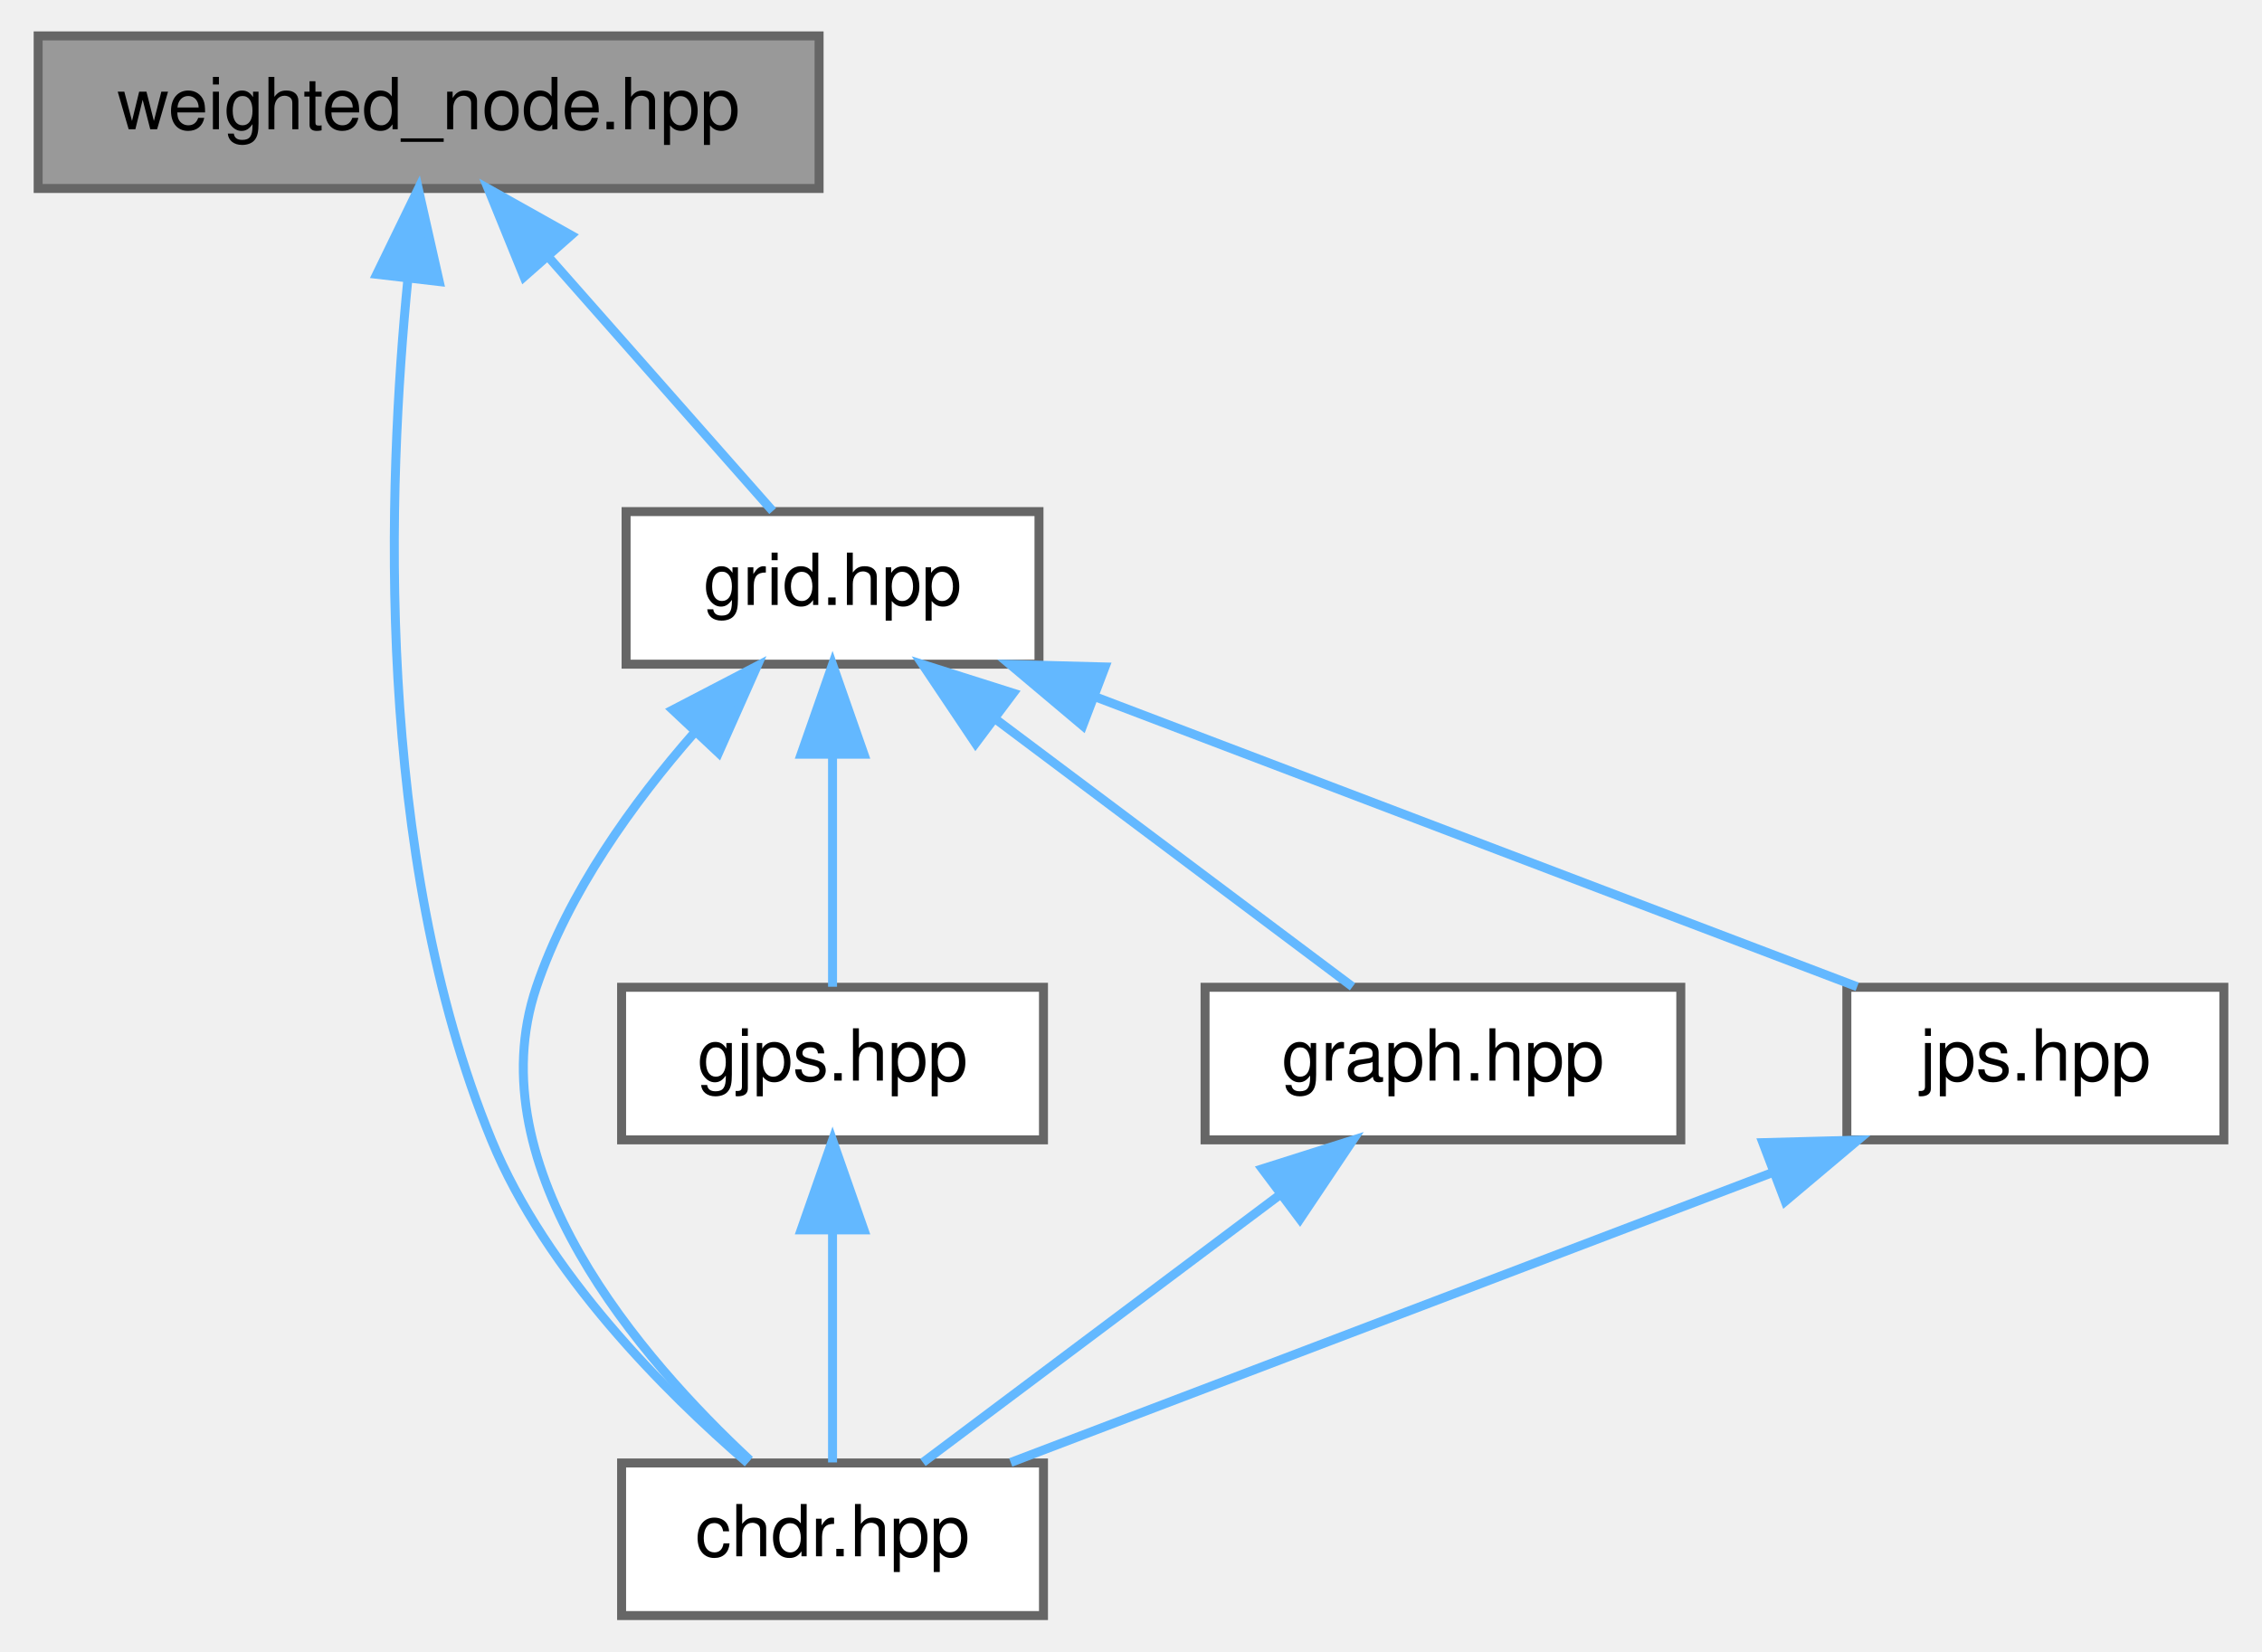
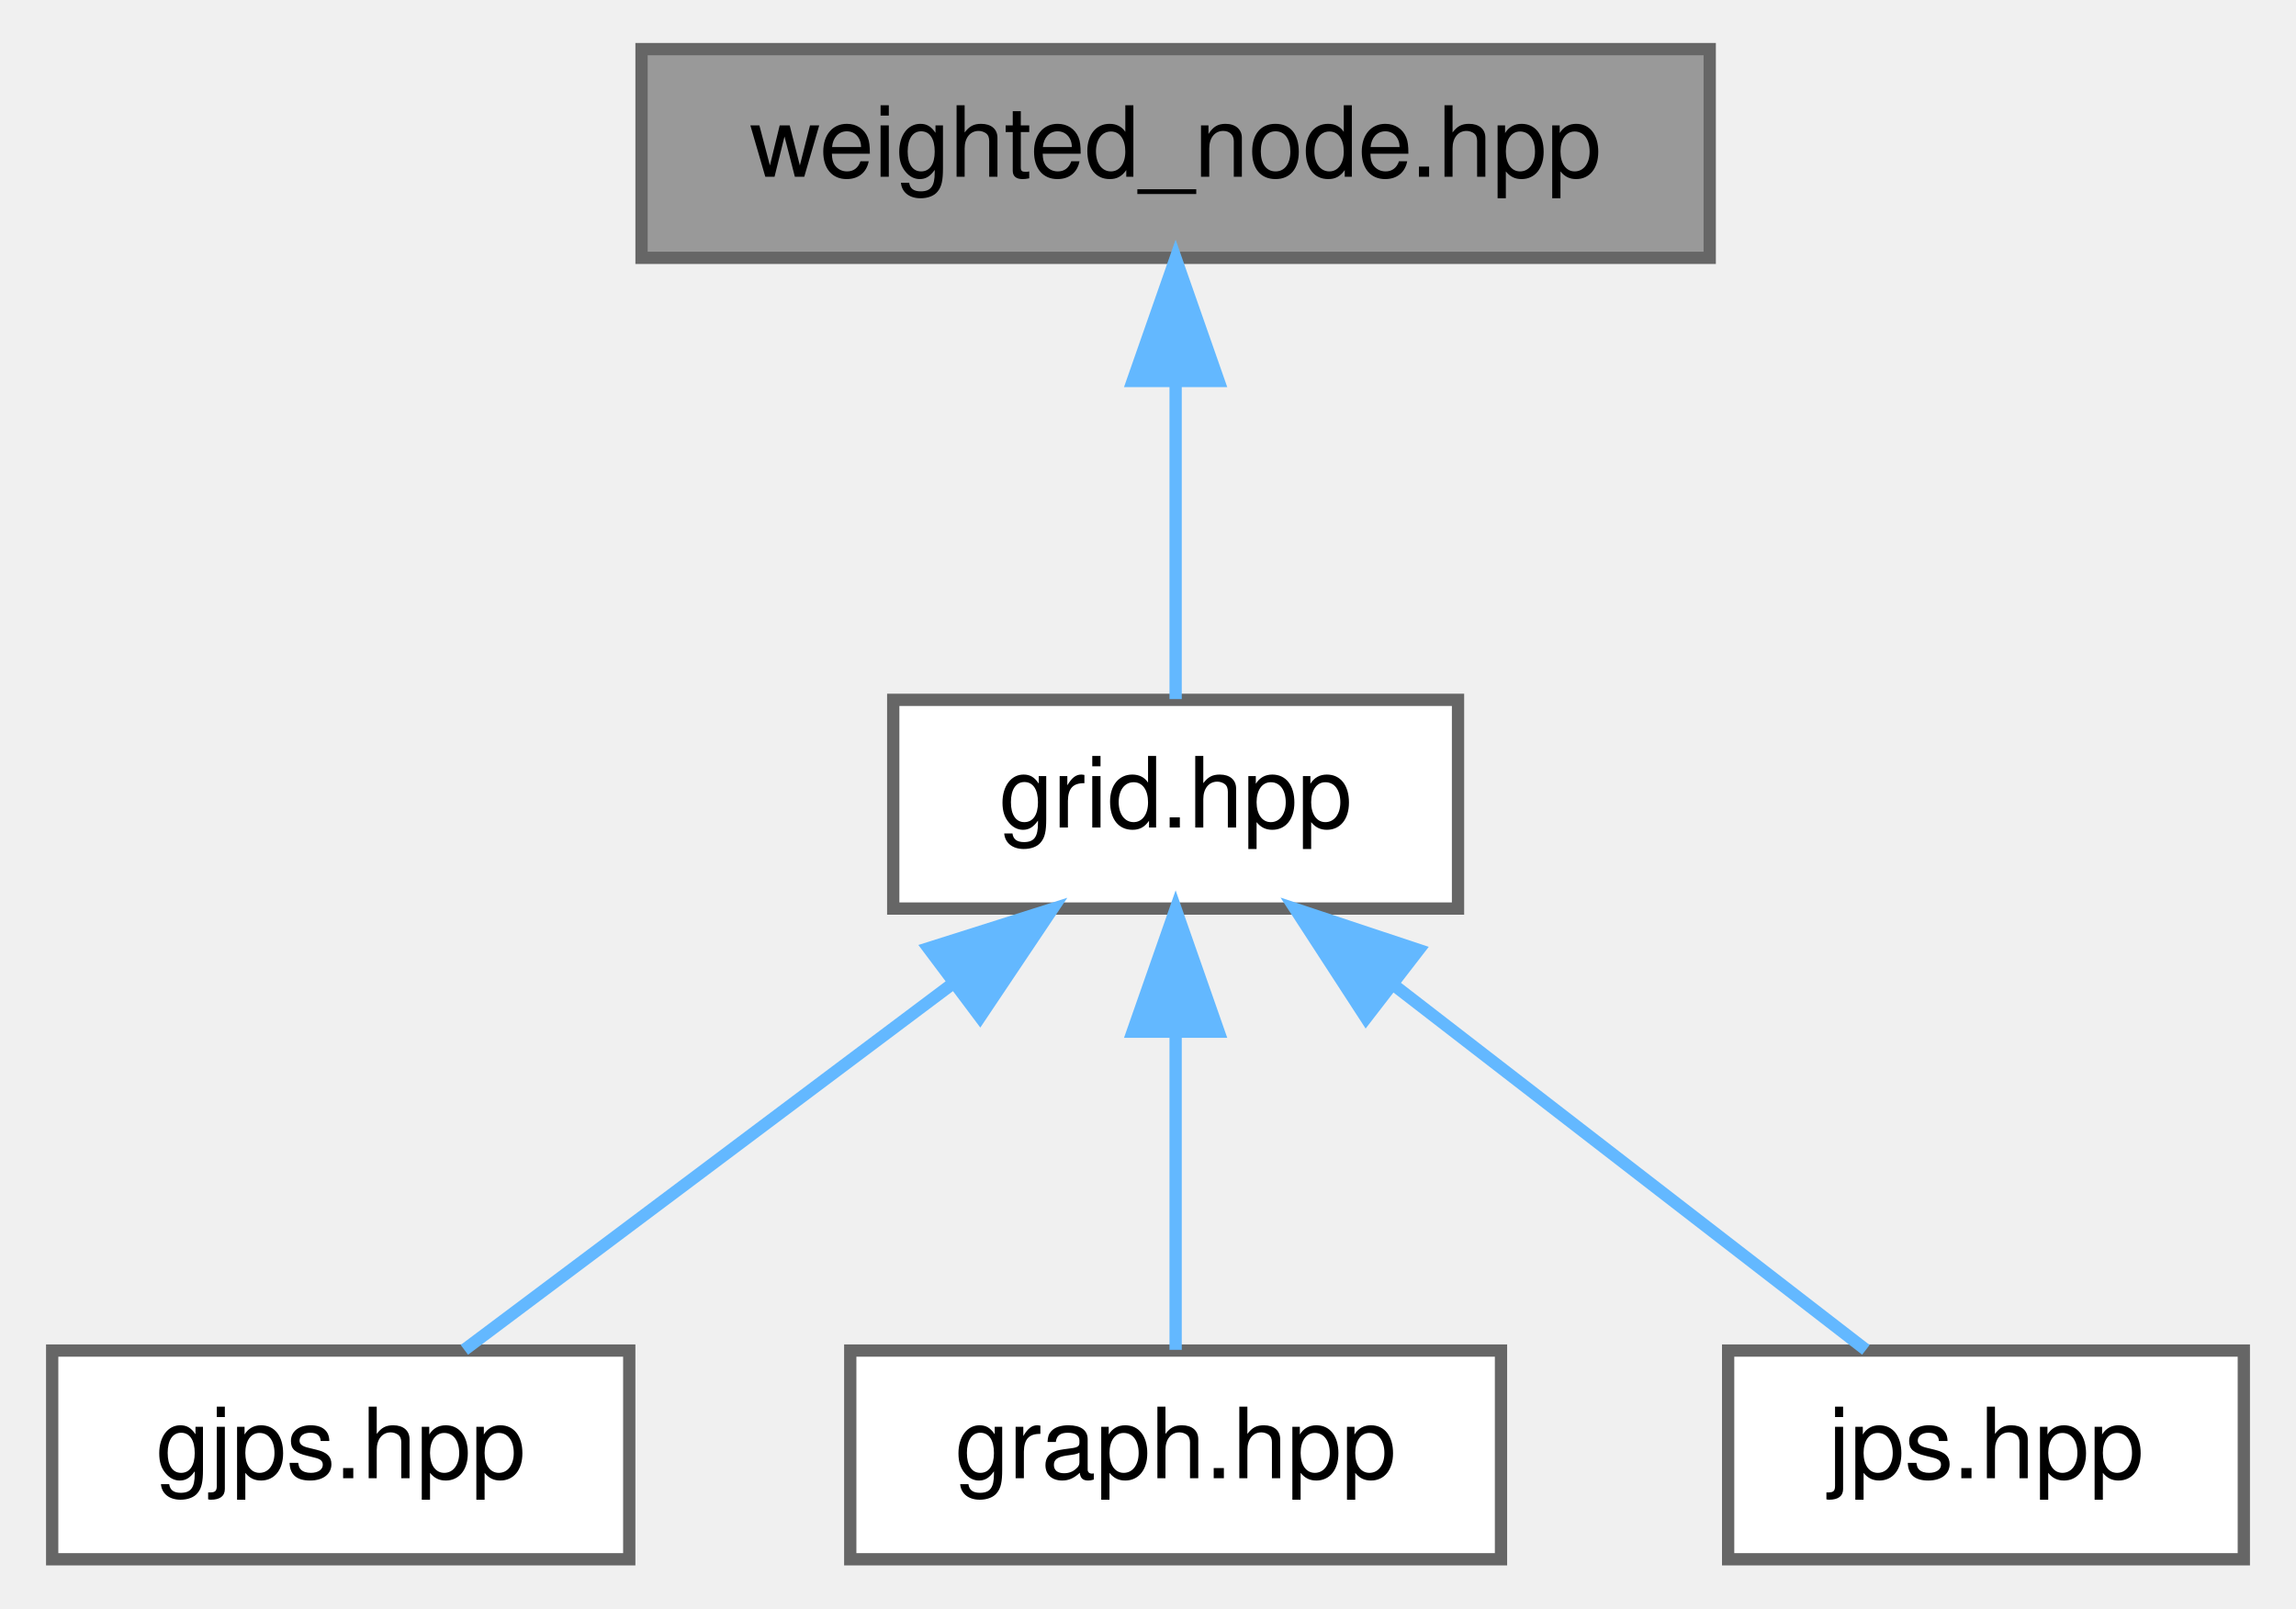
- <svg xmlns="http://www.w3.org/2000/svg" xmlns:xlink="http://www.w3.org/1999/xlink" width="252pt" height="184pt" viewBox="0.00 0.00 251.50 184.00">
-   <g id="graph0" class="graph" transform="scale(1 1) rotate(0) translate(4 180)">
+ <svg xmlns="http://www.w3.org/2000/svg" xmlns:xlink="http://www.w3.org/1999/xlink" width="187pt" height="131pt" viewBox="0.00 0.00 186.50 131.00">
+   <g id="graph0" class="graph" transform="scale(1 1) rotate(0) translate(4 127)">
    <g id="Node000001" class="node">
      <g id="a_Node000001">
        <a xlink:title=" ">
-           <polygon fill="#999999" stroke="#666666" points="87,-176 0,-176 0,-159 87,-159 87,-176" />
-           <text text-anchor="middle" x="43.5" y="-165.6" font-family="Helvetica,sans-Serif" font-size="8.00">weighted_node.hpp</text>
+           <polygon fill="#999999" stroke="#666666" points="135,-123 48,-123 48,-106 135,-106 135,-123" />
+           <text text-anchor="middle" x="91.5" y="-112.6" font-family="Helvetica,sans-Serif" font-size="8.00">weighted_node.hpp</text>
        </a>
      </g>
    </g>
    <g id="Node000002" class="node">
      <g id="a_Node000002">
-         <a xlink:href="../../d9/d96/chdr_8hpp.html" target="_top" xlink:title=" ">
-           <polygon fill="white" stroke="#666666" points="112,-17 65,-17 65,0 112,0 112,-17" />
-           <text text-anchor="middle" x="88.5" y="-6.6" font-family="Helvetica,sans-Serif" font-size="8.00">chdr.hpp</text>
+         <a xlink:href="../../dc/d8a/grid_8hpp.html" target="_top" xlink:title=" ">
+           <polygon fill="white" stroke="#666666" points="114.5,-70 68.5,-70 68.5,-53 114.5,-53 114.5,-70" />
+           <text text-anchor="middle" x="91.5" y="-59.6" font-family="Helvetica,sans-Serif" font-size="8.00">grid.hpp</text>
        </a>
      </g>
    </g>
    <g id="edge1_Node000001_Node000002" class="edge">
      <g id="a_edge1_Node000001_Node000002">
        <a xlink:title=" ">
-           <path fill="none" stroke="#63b8ff" d="M41.2,-149.01C38.91,-126.03 37.41,-84.87 50.5,-53 56.6,-38.16 69.92,-24.88 79.05,-17" />
-           <polygon fill="#63b8ff" stroke="#63b8ff" points="37.72,-149.44 42.35,-158.96 44.68,-148.63 37.72,-149.44" />
+           <path fill="none" stroke="#63b8ff" d="M91.5,-95.91C91.5,-87.08 91.5,-76.85 91.5,-70.06" />
+           <polygon fill="#63b8ff" stroke="#63b8ff" points="88,-95.97 91.5,-105.97 95,-95.97 88,-95.97" />
        </a>
      </g>
    </g>
    <g id="Node000003" class="node">
      <g id="a_Node000003">
-         <a xlink:href="../../dc/d8a/grid_8hpp.html" target="_top" xlink:title=" ">
-           <polygon fill="white" stroke="#666666" points="111.5,-123 65.5,-123 65.5,-106 111.5,-106 111.5,-123" />
-           <text text-anchor="middle" x="88.5" y="-112.6" font-family="Helvetica,sans-Serif" font-size="8.00">grid.hpp</text>
+         <a xlink:href="../../d3/d3e/gjps_8hpp_source.html" target="_top" xlink:title=" ">
+           <polygon fill="white" stroke="#666666" points="47,-17 0,-17 0,0 47,0 47,-17" />
+           <text text-anchor="middle" x="23.5" y="-6.6" font-family="Helvetica,sans-Serif" font-size="8.00">gjps.hpp</text>
        </a>
      </g>
    </g>
-     <g id="edge2_Node000001_Node000003" class="edge">
-       <g id="a_edge2_Node000001_Node000003">
+     <g id="edge2_Node000002_Node000003" class="edge">
+       <g id="a_edge2_Node000002_Node000003">
        <a xlink:title=" ">
-           <path fill="none" stroke="#63b8ff" d="M56.98,-151.22C65.18,-141.92 75.31,-130.45 81.83,-123.06" />
-           <polygon fill="#63b8ff" stroke="#63b8ff" points="54.13,-149.16 50.14,-158.97 59.38,-153.79 54.13,-149.16" />
-         </a>
-       </g>
-     </g>
-     <g id="edge3_Node000003_Node000002" class="edge">
-       <g id="a_edge3_Node000003_Node000002">
-         <a xlink:title=" ">
-           <path fill="none" stroke="#63b8ff" d="M73.09,-98.35C66.29,-90.59 59.05,-80.56 55.5,-70 48.71,-49.81 67.32,-28.45 79.29,-17.31" />
-           <polygon fill="#63b8ff" stroke="#63b8ff" points="70.7,-100.91 80.1,-105.8 75.8,-96.12 70.7,-100.91" />
+           <path fill="none" stroke="#63b8ff" d="M73.38,-46.91C60.63,-37.34 44.04,-24.9 33.57,-17.06" />
+           <polygon fill="#63b8ff" stroke="#63b8ff" points="71.37,-49.77 81.47,-52.97 75.57,-44.17 71.37,-49.77" />
        </a>
      </g>
    </g>
    <g id="Node000004" class="node">
      <g id="a_Node000004">
-         <a xlink:href="../../d3/d3e/gjps_8hpp_source.html" target="_top" xlink:title=" ">
-           <polygon fill="white" stroke="#666666" points="112,-70 65,-70 65,-53 112,-53 112,-70" />
-           <text text-anchor="middle" x="88.5" y="-59.6" font-family="Helvetica,sans-Serif" font-size="8.00">gjps.hpp</text>
+         <a xlink:href="../../d9/de9/graph_8hpp_source.html" target="_top" xlink:title=" ">
+           <polygon fill="white" stroke="#666666" points="118,-17 65,-17 65,0 118,0 118,-17" />
+           <text text-anchor="middle" x="91.5" y="-6.6" font-family="Helvetica,sans-Serif" font-size="8.00">graph.hpp</text>
        </a>
      </g>
    </g>
-     <g id="edge4_Node000003_Node000004" class="edge">
-       <g id="a_edge4_Node000003_Node000004">
+     <g id="edge3_Node000002_Node000004" class="edge">
+       <g id="a_edge3_Node000002_Node000004">
        <a xlink:title=" ">
-           <path fill="none" stroke="#63b8ff" d="M88.5,-95.91C88.5,-87.08 88.5,-76.85 88.5,-70.06" />
-           <polygon fill="#63b8ff" stroke="#63b8ff" points="85,-95.97 88.5,-105.97 92,-95.97 85,-95.97" />
+           <path fill="none" stroke="#63b8ff" d="M91.5,-42.91C91.5,-34.08 91.5,-23.85 91.5,-17.06" />
+           <polygon fill="#63b8ff" stroke="#63b8ff" points="88,-42.97 91.5,-52.97 95,-42.97 88,-42.97" />
        </a>
      </g>
    </g>
    <g id="Node000005" class="node">
      <g id="a_Node000005">
-         <a xlink:href="../../d9/de9/graph_8hpp_source.html" target="_top" xlink:title=" ">
-           <polygon fill="white" stroke="#666666" points="183,-70 130,-70 130,-53 183,-53 183,-70" />
-           <text text-anchor="middle" x="156.5" y="-59.6" font-family="Helvetica,sans-Serif" font-size="8.00">graph.hpp</text>
+         <a xlink:href="../../d9/de6/jps_8hpp_source.html" target="_top" xlink:title=" ">
+           <polygon fill="white" stroke="#666666" points="178.5,-17 136.5,-17 136.5,0 178.5,0 178.5,-17" />
+           <text text-anchor="middle" x="157.5" y="-6.6" font-family="Helvetica,sans-Serif" font-size="8.00">jps.hpp</text>
        </a>
      </g>
    </g>
-     <g id="edge6_Node000003_Node000005" class="edge">
-       <g id="a_edge6_Node000003_Node000005">
+     <g id="edge4_Node000002_Node000005" class="edge">
+       <g id="a_edge4_Node000002_Node000005">
        <a xlink:title=" ">
-           <path fill="none" stroke="#63b8ff" d="M106.62,-99.91C119.37,-90.34 135.96,-77.9 146.43,-70.06" />
-           <polygon fill="#63b8ff" stroke="#63b8ff" points="104.43,-97.17 98.53,-105.97 108.63,-102.77 104.43,-97.17" />
-         </a>
-       </g>
-     </g>
-     <g id="Node000006" class="node">
-       <g id="a_Node000006">
-         <a xlink:href="../../d9/de6/jps_8hpp_source.html" target="_top" xlink:title=" ">
-           <polygon fill="white" stroke="#666666" points="243.5,-70 201.5,-70 201.5,-53 243.5,-53 243.5,-70" />
-           <text text-anchor="middle" x="222.5" y="-59.6" font-family="Helvetica,sans-Serif" font-size="8.00">jps.hpp</text>
-         </a>
-       </g>
-     </g>
-     <g id="edge8_Node000003_Node000006" class="edge">
-       <g id="a_edge8_Node000003_Node000006">
-         <a xlink:title=" ">
-           <path fill="none" stroke="#63b8ff" d="M117.88,-102.32C143.59,-92.53 180.25,-78.58 202.65,-70.06" />
-           <polygon fill="#63b8ff" stroke="#63b8ff" points="116.37,-99.15 108.27,-105.97 118.86,-105.69 116.37,-99.15" />
-         </a>
-       </g>
-     </g>
-     <g id="edge5_Node000004_Node000002" class="edge">
-       <g id="a_edge5_Node000004_Node000002">
-         <a xlink:title=" ">
-           <path fill="none" stroke="#63b8ff" d="M88.5,-42.91C88.5,-34.08 88.5,-23.85 88.5,-17.06" />
-           <polygon fill="#63b8ff" stroke="#63b8ff" points="85,-42.97 88.5,-52.97 92,-42.97 85,-42.97" />
-         </a>
-       </g>
-     </g>
-     <g id="edge7_Node000005_Node000002" class="edge">
-       <g id="a_edge7_Node000005_Node000002">
-         <a xlink:title=" ">
-           <path fill="none" stroke="#63b8ff" d="M138.38,-46.91C125.63,-37.34 109.04,-24.9 98.57,-17.06" />
-           <polygon fill="#63b8ff" stroke="#63b8ff" points="136.37,-49.77 146.47,-52.97 140.57,-44.17 136.37,-49.77" />
-         </a>
-       </g>
-     </g>
-     <g id="edge9_Node000006_Node000002" class="edge">
-       <g id="a_edge9_Node000006_Node000002">
-         <a xlink:title=" ">
-           <path fill="none" stroke="#63b8ff" d="M193.12,-49.32C167.41,-39.53 130.75,-25.58 108.35,-17.06" />
-           <polygon fill="#63b8ff" stroke="#63b8ff" points="192.14,-52.69 202.73,-52.97 194.63,-46.15 192.14,-52.69" />
+           <path fill="none" stroke="#63b8ff" d="M109.45,-46.63C121.77,-37.11 137.66,-24.83 147.72,-17.06" />
+           <polygon fill="#63b8ff" stroke="#63b8ff" points="107.01,-44.09 101.24,-52.97 111.29,-49.63 107.01,-44.09" />
        </a>
      </g>
    </g>
  </g>
</svg>
